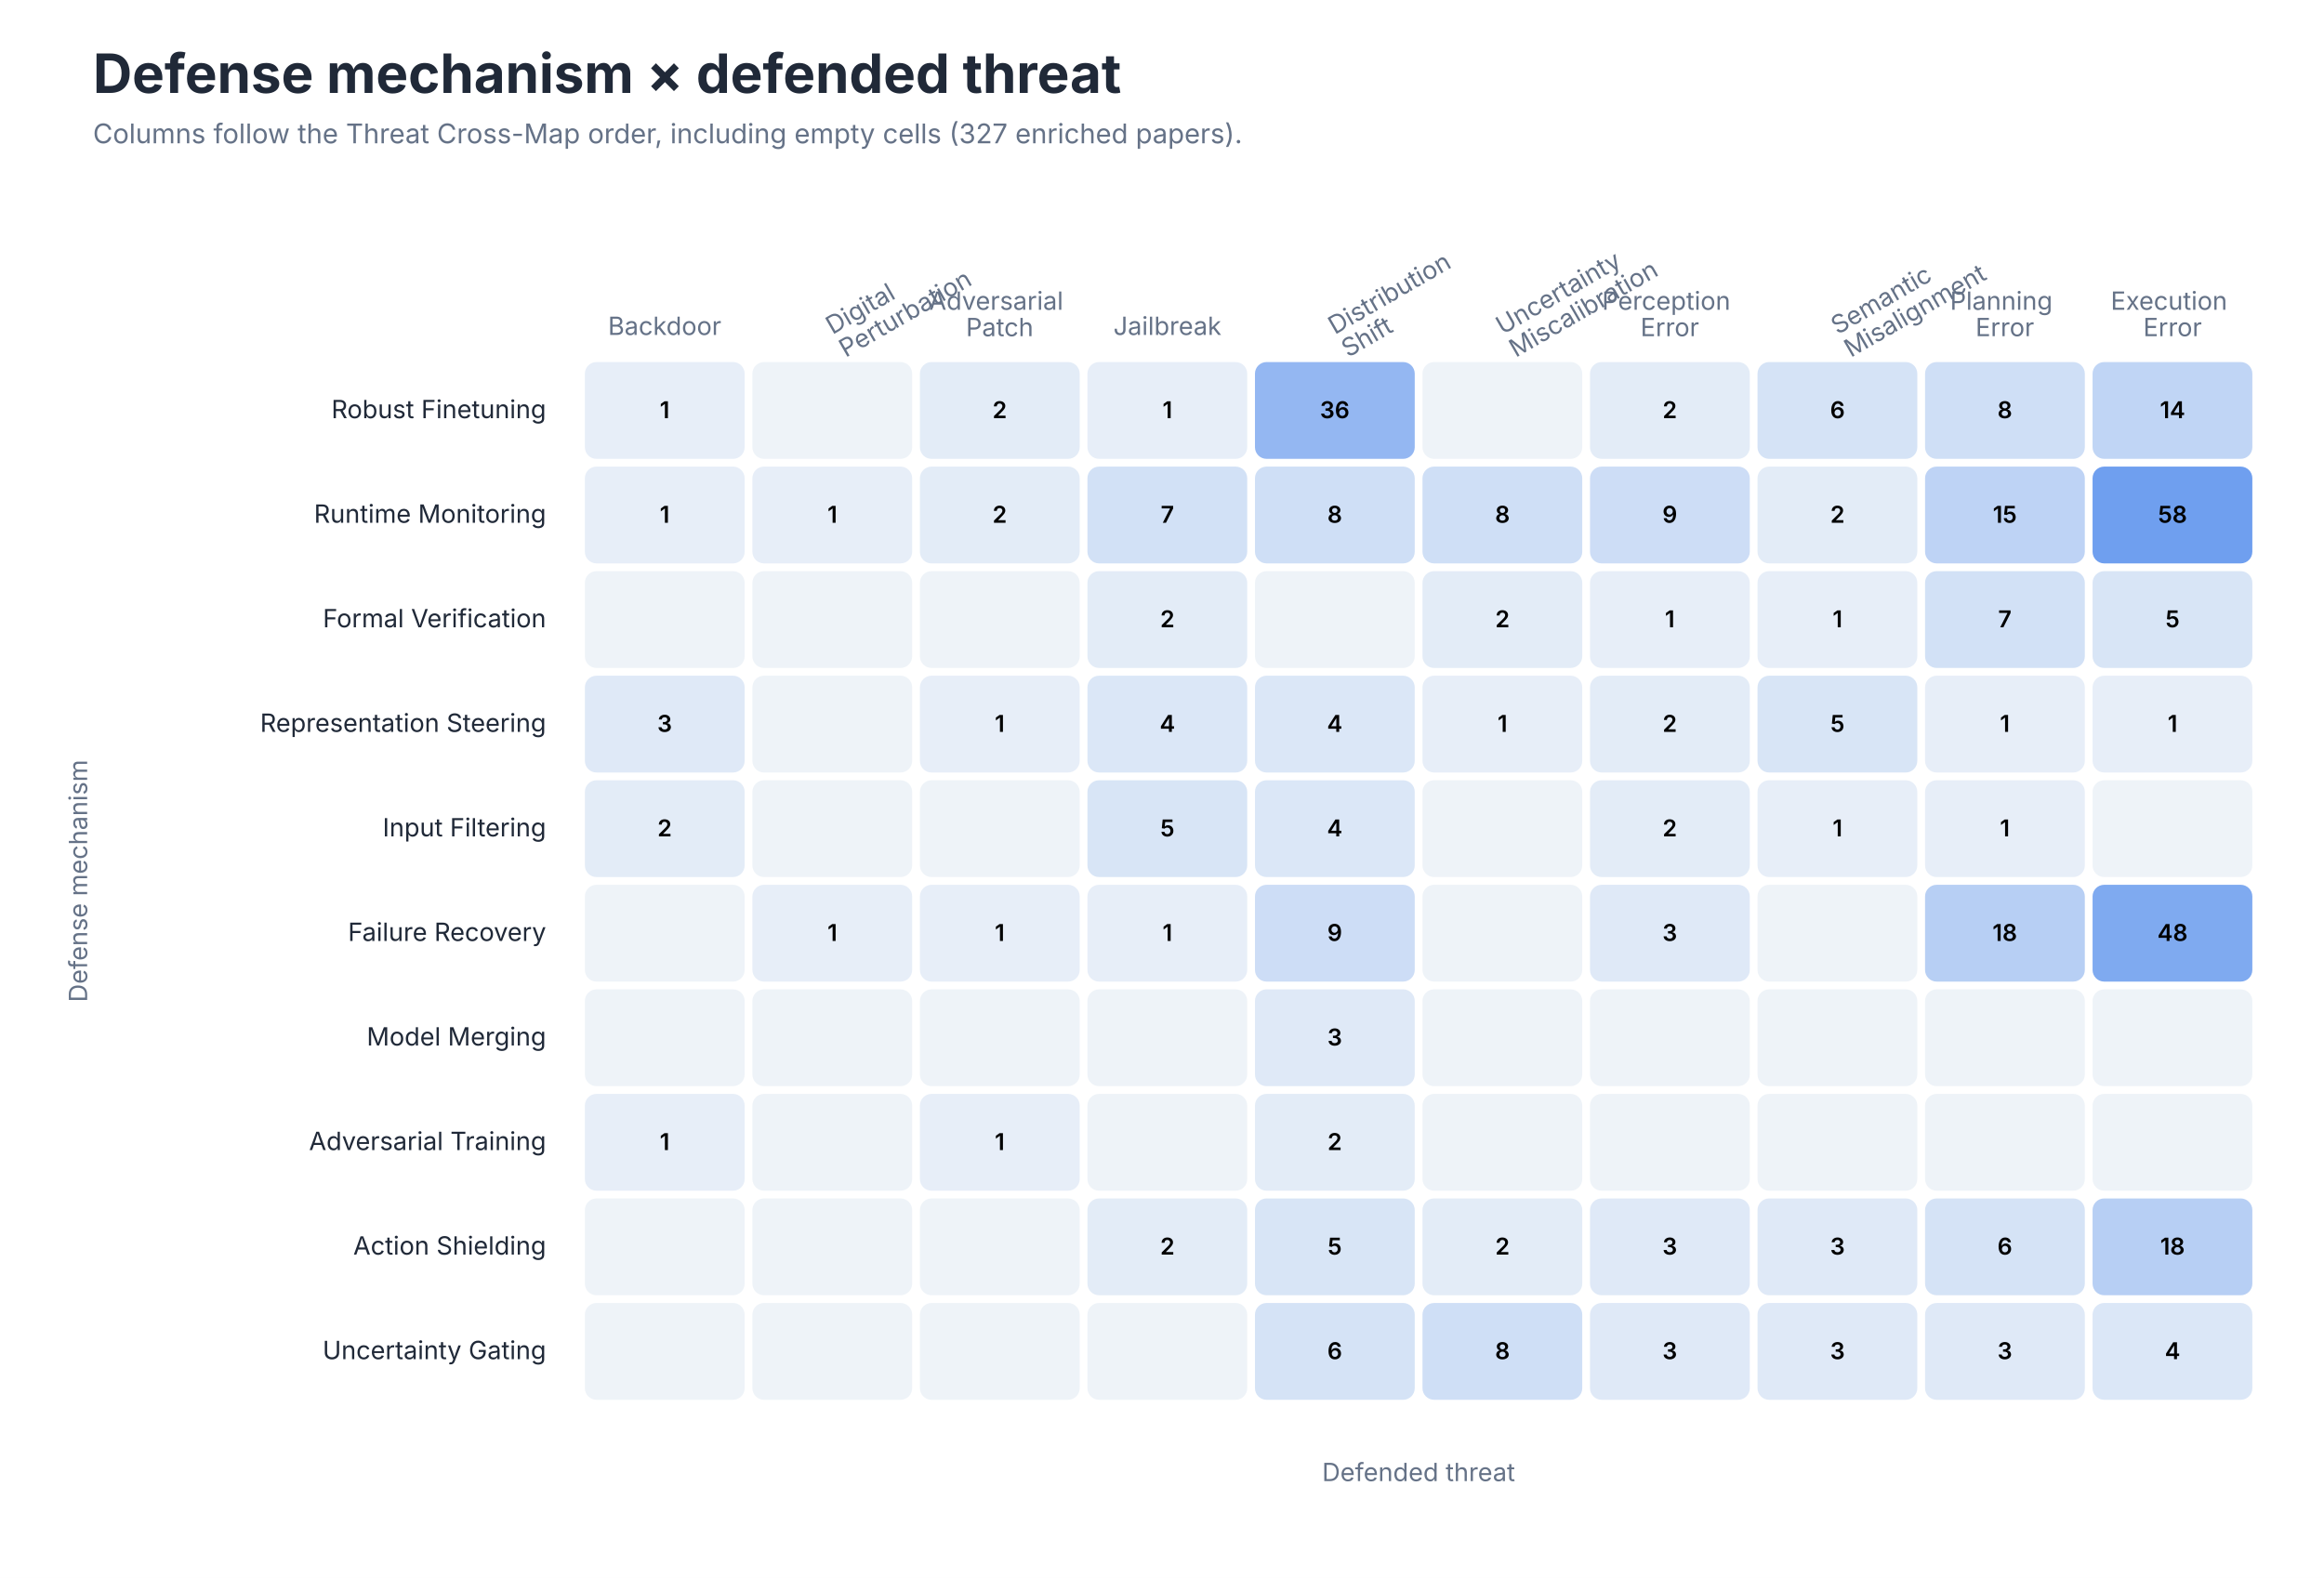
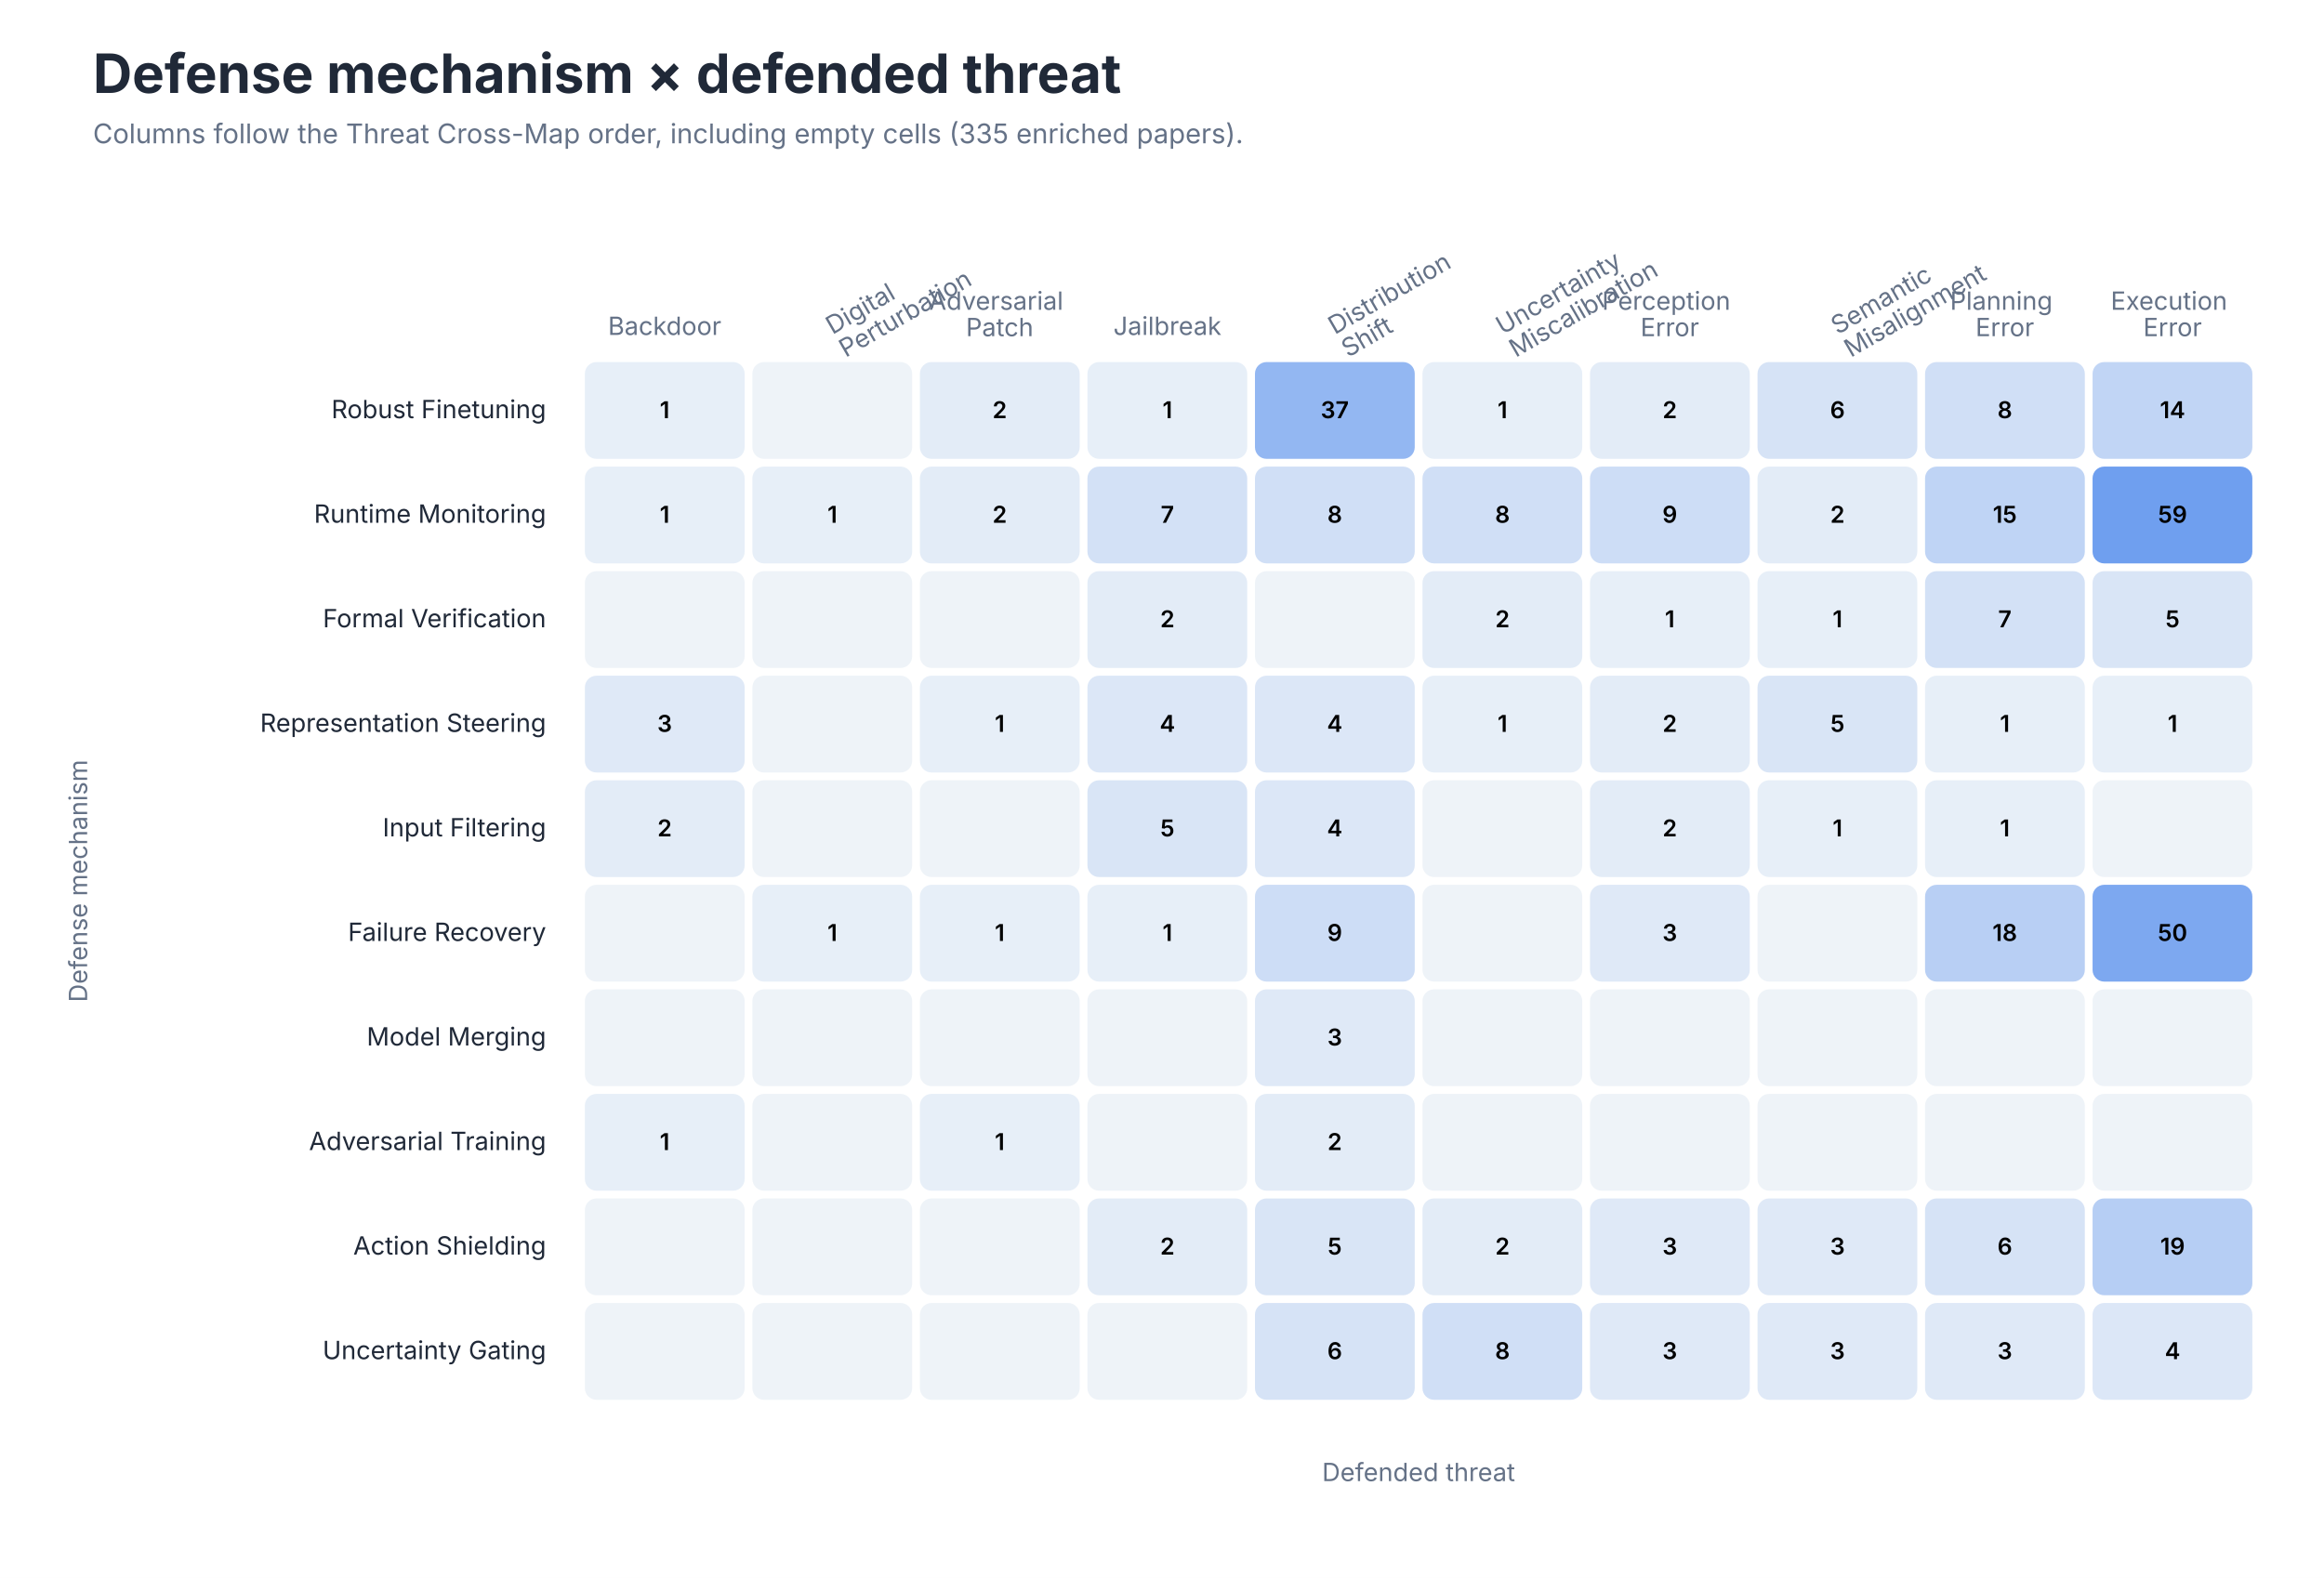
<svg xmlns="http://www.w3.org/2000/svg" role="img" aria-labelledby="title desc" viewBox="0 0 1200 815">
  <style>
text { font-family: -apple-system, BlinkMacSystemFont, 'Segoe UI', sans-serif; }
.title { font-size: 28px; font-weight: 650; fill: #202938; }
.subtitle { font-size: 14px; fill: #657287; }
.axis { font-size: 13px; fill: #657287; }
.label { font-size: 13px; fill: #202938; }
.small { font-size: 11px; fill: #657287; }
</style>
  <rect width="1200" height="815" fill="#FFFFFF" />
  <text class="title" x="48" y="48">Defense mechanism × defended threat</text>
-   <text class="subtitle" x="48" y="74">Columns follow the Threat Cross-Map order, including empty cells (327 enriched papers).</text>
+   <text class="subtitle" x="48" y="74">Columns follow the Threat Cross-Map order, including empty cells (335 enriched papers).</text>
  <text class="axis" text-anchor="middle" x="343.2" y="173.0">
    <tspan x="343.2" dy="0em">Backdoor</tspan>
  </text>
  <text class="axis" text-anchor="start" transform="translate(429.8 173.0) rotate(-30)">
    <tspan x="0" dy="0em">Digital</tspan>
    <tspan x="0" dy="1.05em">Perturbation</tspan>
  </text>
  <text class="axis" text-anchor="middle" x="516.2" y="160.0">
    <tspan x="516.2" dy="0em">Adversarial</tspan>
    <tspan x="516.2" dy="1.05em">Patch</tspan>
  </text>
  <text class="axis" text-anchor="middle" x="602.8" y="173.0">
    <tspan x="602.8" dy="0em">Jailbreak</tspan>
  </text>
  <text class="axis" text-anchor="start" transform="translate(689.2 173.0) rotate(-30)">
    <tspan x="0" dy="0em">Distribution</tspan>
    <tspan x="0" dy="1.05em">Shift</tspan>
  </text>
  <text class="axis" text-anchor="start" transform="translate(775.8 173.0) rotate(-30)">
    <tspan x="0" dy="0em">Uncertainty</tspan>
    <tspan x="0" dy="1.05em">Miscalibration</tspan>
  </text>
  <text class="axis" text-anchor="middle" x="862.2" y="160.0">
    <tspan x="862.2" dy="0em">Perception</tspan>
    <tspan x="862.2" dy="1.05em">Error</tspan>
  </text>
  <text class="axis" text-anchor="start" transform="translate(948.8 173.0) rotate(-30)">
    <tspan x="0" dy="0em">Semantic</tspan>
    <tspan x="0" dy="1.05em">Misalignment</tspan>
  </text>
  <text class="axis" text-anchor="middle" x="1035.2" y="160.0">
    <tspan x="1035.2" dy="0em">Planning</tspan>
    <tspan x="1035.2" dy="1.05em">Error</tspan>
  </text>
  <text class="axis" text-anchor="middle" x="1121.8" y="160.0">
    <tspan x="1121.8" dy="0em">Execution</tspan>
    <tspan x="1121.8" dy="1.05em">Error</tspan>
  </text>
  <text class="label" x="282" y="216.0" text-anchor="end">Robust Finetuning</text>
-   <rect x="302.0" y="187" width="82.5" height="50" rx="6" fill="#E7EEF8" />
+   <rect x="302.0" y="187" width="82.5" height="50" rx="6" fill="#E7EFF8" />
  <text x="343.2" y="216.0" text-anchor="middle" font-size="12" font-weight="600" fill="#000000">1</text>
  <rect x="388.5" y="187" width="82.5" height="50" rx="6" fill="#EEF3F8" />
  <text x="429.8" y="216.0" text-anchor="middle" font-size="12" font-weight="600" fill="#000000" />
  <rect x="475.0" y="187" width="82.5" height="50" rx="6" fill="#E3ECF7" />
  <text x="516.2" y="216.0" text-anchor="middle" font-size="12" font-weight="600" fill="#000000">2</text>
-   <rect x="561.5" y="187" width="82.5" height="50" rx="6" fill="#E7EEF8" />
+   <rect x="561.5" y="187" width="82.5" height="50" rx="6" fill="#E7EFF8" />
  <text x="602.8" y="216.0" text-anchor="middle" font-size="12" font-weight="600" fill="#000000">1</text>
-   <rect x="648.0" y="187" width="82.5" height="50" rx="6" fill="#94B7F2" />
-   <text x="689.2" y="216.0" text-anchor="middle" font-size="12" font-weight="600" fill="#000000">36</text>
-   <rect x="734.5" y="187" width="82.5" height="50" rx="6" fill="#EEF3F8" />
-   <text x="775.8" y="216.0" text-anchor="middle" font-size="12" font-weight="600" fill="#000000" />
+   <rect x="648.0" y="187" width="82.5" height="50" rx="6" fill="#93B7F2" />
+   <text x="689.2" y="216.0" text-anchor="middle" font-size="12" font-weight="600" fill="#000000">37</text>
+   <rect x="734.5" y="187" width="82.5" height="50" rx="6" fill="#E7EFF8" />
+   <text x="775.8" y="216.0" text-anchor="middle" font-size="12" font-weight="600" fill="#000000">1</text>
  <rect x="821.0" y="187" width="82.5" height="50" rx="6" fill="#E3ECF7" />
  <text x="862.2" y="216.0" text-anchor="middle" font-size="12" font-weight="600" fill="#000000">2</text>
-   <rect x="907.5" y="187" width="82.5" height="50" rx="6" fill="#D5E3F6" />
+   <rect x="907.5" y="187" width="82.5" height="50" rx="6" fill="#D6E3F6" />
  <text x="948.8" y="216.0" text-anchor="middle" font-size="12" font-weight="600" fill="#000000">6</text>
-   <rect x="994.0" y="187" width="82.5" height="50" rx="6" fill="#CFDFF6" />
+   <rect x="994.0" y="187" width="82.5" height="50" rx="6" fill="#D0DFF6" />
  <text x="1035.2" y="216.0" text-anchor="middle" font-size="12" font-weight="600" fill="#000000">8</text>
-   <rect x="1080.5" y="187" width="82.5" height="50" rx="6" fill="#C0D5F5" />
+   <rect x="1080.5" y="187" width="82.5" height="50" rx="6" fill="#C1D5F5" />
  <text x="1121.8" y="216.0" text-anchor="middle" font-size="12" font-weight="600" fill="#000000">14</text>
  <text class="label" x="282" y="270.0" text-anchor="end">Runtime Monitoring</text>
-   <rect x="302.0" y="241" width="82.5" height="50" rx="6" fill="#E7EEF8" />
+   <rect x="302.0" y="241" width="82.5" height="50" rx="6" fill="#E7EFF8" />
  <text x="343.2" y="270.0" text-anchor="middle" font-size="12" font-weight="600" fill="#000000">1</text>
-   <rect x="388.5" y="241" width="82.5" height="50" rx="6" fill="#E7EEF8" />
+   <rect x="388.5" y="241" width="82.5" height="50" rx="6" fill="#E7EFF8" />
  <text x="429.8" y="270.0" text-anchor="middle" font-size="12" font-weight="600" fill="#000000">1</text>
  <rect x="475.0" y="241" width="82.5" height="50" rx="6" fill="#E3ECF7" />
  <text x="516.2" y="270.0" text-anchor="middle" font-size="12" font-weight="600" fill="#000000">2</text>
-   <rect x="561.5" y="241" width="82.5" height="50" rx="6" fill="#D2E1F6" />
+   <rect x="561.5" y="241" width="82.5" height="50" rx="6" fill="#D3E1F6" />
  <text x="602.8" y="270.0" text-anchor="middle" font-size="12" font-weight="600" fill="#000000">7</text>
-   <rect x="648.0" y="241" width="82.5" height="50" rx="6" fill="#CFDFF6" />
+   <rect x="648.0" y="241" width="82.5" height="50" rx="6" fill="#D0DFF6" />
  <text x="689.2" y="270.0" text-anchor="middle" font-size="12" font-weight="600" fill="#000000">8</text>
-   <rect x="734.5" y="241" width="82.5" height="50" rx="6" fill="#CFDFF6" />
+   <rect x="734.5" y="241" width="82.5" height="50" rx="6" fill="#D0DFF6" />
  <text x="775.8" y="270.0" text-anchor="middle" font-size="12" font-weight="600" fill="#000000">8</text>
  <rect x="821.0" y="241" width="82.5" height="50" rx="6" fill="#CDDDF6" />
  <text x="862.2" y="270.0" text-anchor="middle" font-size="12" font-weight="600" fill="#000000">9</text>
  <rect x="907.5" y="241" width="82.5" height="50" rx="6" fill="#E3ECF7" />
  <text x="948.8" y="270.0" text-anchor="middle" font-size="12" font-weight="600" fill="#000000">2</text>
-   <rect x="994.0" y="241" width="82.5" height="50" rx="6" fill="#BED3F5" />
+   <rect x="994.0" y="241" width="82.5" height="50" rx="6" fill="#BFD4F5" />
  <text x="1035.2" y="270.0" text-anchor="middle" font-size="12" font-weight="600" fill="#000000">15</text>
  <rect x="1080.5" y="241" width="82.5" height="50" rx="6" fill="#6F9FEF" />
-   <text x="1121.8" y="270.0" text-anchor="middle" font-size="12" font-weight="600" fill="#000000">58</text>
+   <text x="1121.8" y="270.0" text-anchor="middle" font-size="12" font-weight="600" fill="#000000">59</text>
  <text class="label" x="282" y="324.0" text-anchor="end">Formal Verification</text>
  <rect x="302.0" y="295" width="82.5" height="50" rx="6" fill="#EEF3F8" />
  <text x="343.2" y="324.0" text-anchor="middle" font-size="12" font-weight="600" fill="#000000" />
  <rect x="388.5" y="295" width="82.5" height="50" rx="6" fill="#EEF3F8" />
  <text x="429.8" y="324.0" text-anchor="middle" font-size="12" font-weight="600" fill="#000000" />
  <rect x="475.0" y="295" width="82.5" height="50" rx="6" fill="#EEF3F8" />
  <text x="516.2" y="324.0" text-anchor="middle" font-size="12" font-weight="600" fill="#000000" />
  <rect x="561.5" y="295" width="82.5" height="50" rx="6" fill="#E3ECF7" />
  <text x="602.8" y="324.0" text-anchor="middle" font-size="12" font-weight="600" fill="#000000">2</text>
  <rect x="648.0" y="295" width="82.5" height="50" rx="6" fill="#EEF3F8" />
  <text x="689.2" y="324.0" text-anchor="middle" font-size="12" font-weight="600" fill="#000000" />
  <rect x="734.5" y="295" width="82.5" height="50" rx="6" fill="#E3ECF7" />
  <text x="775.8" y="324.0" text-anchor="middle" font-size="12" font-weight="600" fill="#000000">2</text>
-   <rect x="821.0" y="295" width="82.5" height="50" rx="6" fill="#E7EEF8" />
+   <rect x="821.0" y="295" width="82.5" height="50" rx="6" fill="#E7EFF8" />
  <text x="862.2" y="324.0" text-anchor="middle" font-size="12" font-weight="600" fill="#000000">1</text>
-   <rect x="907.5" y="295" width="82.5" height="50" rx="6" fill="#E7EEF8" />
+   <rect x="907.5" y="295" width="82.5" height="50" rx="6" fill="#E7EFF8" />
  <text x="948.8" y="324.0" text-anchor="middle" font-size="12" font-weight="600" fill="#000000">1</text>
-   <rect x="994.0" y="295" width="82.5" height="50" rx="6" fill="#D2E1F6" />
+   <rect x="994.0" y="295" width="82.5" height="50" rx="6" fill="#D3E1F6" />
  <text x="1035.2" y="324.0" text-anchor="middle" font-size="12" font-weight="600" fill="#000000">7</text>
-   <rect x="1080.5" y="295" width="82.5" height="50" rx="6" fill="#D8E5F6" />
+   <rect x="1080.5" y="295" width="82.5" height="50" rx="6" fill="#D9E5F6" />
  <text x="1121.8" y="324.0" text-anchor="middle" font-size="12" font-weight="600" fill="#000000">5</text>
  <text class="label" x="282" y="378.0" text-anchor="end">Representation Steering</text>
  <rect x="302.0" y="349" width="82.5" height="50" rx="6" fill="#DFE9F7" />
  <text x="343.2" y="378.0" text-anchor="middle" font-size="12" font-weight="600" fill="#000000">3</text>
  <rect x="388.5" y="349" width="82.5" height="50" rx="6" fill="#EEF3F8" />
  <text x="429.8" y="378.0" text-anchor="middle" font-size="12" font-weight="600" fill="#000000" />
-   <rect x="475.0" y="349" width="82.5" height="50" rx="6" fill="#E7EEF8" />
+   <rect x="475.0" y="349" width="82.5" height="50" rx="6" fill="#E7EFF8" />
  <text x="516.2" y="378.0" text-anchor="middle" font-size="12" font-weight="600" fill="#000000">1</text>
-   <rect x="561.5" y="349" width="82.5" height="50" rx="6" fill="#DBE7F7" />
+   <rect x="561.5" y="349" width="82.5" height="50" rx="6" fill="#DCE7F7" />
  <text x="602.8" y="378.0" text-anchor="middle" font-size="12" font-weight="600" fill="#000000">4</text>
-   <rect x="648.0" y="349" width="82.5" height="50" rx="6" fill="#DBE7F7" />
+   <rect x="648.0" y="349" width="82.5" height="50" rx="6" fill="#DCE7F7" />
  <text x="689.2" y="378.0" text-anchor="middle" font-size="12" font-weight="600" fill="#000000">4</text>
-   <rect x="734.5" y="349" width="82.5" height="50" rx="6" fill="#E7EEF8" />
+   <rect x="734.5" y="349" width="82.5" height="50" rx="6" fill="#E7EFF8" />
  <text x="775.8" y="378.0" text-anchor="middle" font-size="12" font-weight="600" fill="#000000">1</text>
  <rect x="821.0" y="349" width="82.5" height="50" rx="6" fill="#E3ECF7" />
  <text x="862.2" y="378.0" text-anchor="middle" font-size="12" font-weight="600" fill="#000000">2</text>
-   <rect x="907.5" y="349" width="82.5" height="50" rx="6" fill="#D8E5F6" />
+   <rect x="907.5" y="349" width="82.5" height="50" rx="6" fill="#D9E5F6" />
  <text x="948.8" y="378.0" text-anchor="middle" font-size="12" font-weight="600" fill="#000000">5</text>
-   <rect x="994.0" y="349" width="82.5" height="50" rx="6" fill="#E7EEF8" />
+   <rect x="994.0" y="349" width="82.5" height="50" rx="6" fill="#E7EFF8" />
  <text x="1035.2" y="378.0" text-anchor="middle" font-size="12" font-weight="600" fill="#000000">1</text>
-   <rect x="1080.5" y="349" width="82.5" height="50" rx="6" fill="#E7EEF8" />
+   <rect x="1080.5" y="349" width="82.5" height="50" rx="6" fill="#E7EFF8" />
  <text x="1121.8" y="378.0" text-anchor="middle" font-size="12" font-weight="600" fill="#000000">1</text>
  <text class="label" x="282" y="432.0" text-anchor="end">Input Filtering</text>
  <rect x="302.0" y="403" width="82.5" height="50" rx="6" fill="#E3ECF7" />
  <text x="343.2" y="432.0" text-anchor="middle" font-size="12" font-weight="600" fill="#000000">2</text>
  <rect x="388.5" y="403" width="82.5" height="50" rx="6" fill="#EEF3F8" />
  <text x="429.8" y="432.0" text-anchor="middle" font-size="12" font-weight="600" fill="#000000" />
  <rect x="475.0" y="403" width="82.5" height="50" rx="6" fill="#EEF3F8" />
  <text x="516.2" y="432.0" text-anchor="middle" font-size="12" font-weight="600" fill="#000000" />
-   <rect x="561.5" y="403" width="82.5" height="50" rx="6" fill="#D8E5F6" />
+   <rect x="561.5" y="403" width="82.5" height="50" rx="6" fill="#D9E5F6" />
  <text x="602.8" y="432.0" text-anchor="middle" font-size="12" font-weight="600" fill="#000000">5</text>
-   <rect x="648.0" y="403" width="82.5" height="50" rx="6" fill="#DBE7F7" />
+   <rect x="648.0" y="403" width="82.5" height="50" rx="6" fill="#DCE7F7" />
  <text x="689.2" y="432.0" text-anchor="middle" font-size="12" font-weight="600" fill="#000000">4</text>
  <rect x="734.5" y="403" width="82.5" height="50" rx="6" fill="#EEF3F8" />
  <text x="775.8" y="432.0" text-anchor="middle" font-size="12" font-weight="600" fill="#000000" />
  <rect x="821.0" y="403" width="82.5" height="50" rx="6" fill="#E3ECF7" />
  <text x="862.2" y="432.0" text-anchor="middle" font-size="12" font-weight="600" fill="#000000">2</text>
-   <rect x="907.5" y="403" width="82.5" height="50" rx="6" fill="#E7EEF8" />
+   <rect x="907.5" y="403" width="82.5" height="50" rx="6" fill="#E7EFF8" />
  <text x="948.8" y="432.0" text-anchor="middle" font-size="12" font-weight="600" fill="#000000">1</text>
-   <rect x="994.0" y="403" width="82.5" height="50" rx="6" fill="#E7EEF8" />
+   <rect x="994.0" y="403" width="82.5" height="50" rx="6" fill="#E7EFF8" />
  <text x="1035.2" y="432.0" text-anchor="middle" font-size="12" font-weight="600" fill="#000000">1</text>
  <rect x="1080.5" y="403" width="82.5" height="50" rx="6" fill="#EEF3F8" />
  <text x="1121.8" y="432.0" text-anchor="middle" font-size="12" font-weight="600" fill="#000000" />
  <text class="label" x="282" y="486.0" text-anchor="end">Failure Recovery</text>
  <rect x="302.0" y="457" width="82.5" height="50" rx="6" fill="#EEF3F8" />
  <text x="343.2" y="486.0" text-anchor="middle" font-size="12" font-weight="600" fill="#000000" />
-   <rect x="388.5" y="457" width="82.5" height="50" rx="6" fill="#E7EEF8" />
+   <rect x="388.5" y="457" width="82.5" height="50" rx="6" fill="#E7EFF8" />
  <text x="429.8" y="486.0" text-anchor="middle" font-size="12" font-weight="600" fill="#000000">1</text>
-   <rect x="475.0" y="457" width="82.5" height="50" rx="6" fill="#E7EEF8" />
+   <rect x="475.0" y="457" width="82.5" height="50" rx="6" fill="#E7EFF8" />
  <text x="516.2" y="486.0" text-anchor="middle" font-size="12" font-weight="600" fill="#000000">1</text>
-   <rect x="561.5" y="457" width="82.5" height="50" rx="6" fill="#E7EEF8" />
+   <rect x="561.5" y="457" width="82.5" height="50" rx="6" fill="#E7EFF8" />
  <text x="602.8" y="486.0" text-anchor="middle" font-size="12" font-weight="600" fill="#000000">1</text>
  <rect x="648.0" y="457" width="82.5" height="50" rx="6" fill="#CDDDF6" />
  <text x="689.2" y="486.0" text-anchor="middle" font-size="12" font-weight="600" fill="#000000">9</text>
  <rect x="734.5" y="457" width="82.5" height="50" rx="6" fill="#EEF3F8" />
  <text x="775.8" y="486.0" text-anchor="middle" font-size="12" font-weight="600" fill="#000000" />
  <rect x="821.0" y="457" width="82.5" height="50" rx="6" fill="#DFE9F7" />
  <text x="862.2" y="486.0" text-anchor="middle" font-size="12" font-weight="600" fill="#000000">3</text>
  <rect x="907.5" y="457" width="82.5" height="50" rx="6" fill="#EEF3F8" />
  <text x="948.8" y="486.0" text-anchor="middle" font-size="12" font-weight="600" fill="#000000" />
-   <rect x="994.0" y="457" width="82.5" height="50" rx="6" fill="#B7CFF4" />
+   <rect x="994.0" y="457" width="82.5" height="50" rx="6" fill="#B8CFF4" />
  <text x="1035.2" y="486.0" text-anchor="middle" font-size="12" font-weight="600" fill="#000000">18</text>
-   <rect x="1080.5" y="457" width="82.5" height="50" rx="6" fill="#7FAAF0" />
-   <text x="1121.8" y="486.0" text-anchor="middle" font-size="12" font-weight="600" fill="#000000">48</text>
+   <rect x="1080.5" y="457" width="82.5" height="50" rx="6" fill="#7DA8F0" />
+   <text x="1121.8" y="486.0" text-anchor="middle" font-size="12" font-weight="600" fill="#000000">50</text>
  <text class="label" x="282" y="540.0" text-anchor="end">Model Merging</text>
  <rect x="302.0" y="511" width="82.5" height="50" rx="6" fill="#EEF3F8" />
  <text x="343.2" y="540.0" text-anchor="middle" font-size="12" font-weight="600" fill="#000000" />
  <rect x="388.5" y="511" width="82.5" height="50" rx="6" fill="#EEF3F8" />
  <text x="429.8" y="540.0" text-anchor="middle" font-size="12" font-weight="600" fill="#000000" />
  <rect x="475.0" y="511" width="82.5" height="50" rx="6" fill="#EEF3F8" />
  <text x="516.2" y="540.0" text-anchor="middle" font-size="12" font-weight="600" fill="#000000" />
  <rect x="561.5" y="511" width="82.5" height="50" rx="6" fill="#EEF3F8" />
  <text x="602.8" y="540.0" text-anchor="middle" font-size="12" font-weight="600" fill="#000000" />
  <rect x="648.0" y="511" width="82.5" height="50" rx="6" fill="#DFE9F7" />
  <text x="689.2" y="540.0" text-anchor="middle" font-size="12" font-weight="600" fill="#000000">3</text>
  <rect x="734.5" y="511" width="82.5" height="50" rx="6" fill="#EEF3F8" />
  <text x="775.8" y="540.0" text-anchor="middle" font-size="12" font-weight="600" fill="#000000" />
  <rect x="821.0" y="511" width="82.5" height="50" rx="6" fill="#EEF3F8" />
  <text x="862.2" y="540.0" text-anchor="middle" font-size="12" font-weight="600" fill="#000000" />
  <rect x="907.5" y="511" width="82.5" height="50" rx="6" fill="#EEF3F8" />
  <text x="948.8" y="540.0" text-anchor="middle" font-size="12" font-weight="600" fill="#000000" />
  <rect x="994.0" y="511" width="82.5" height="50" rx="6" fill="#EEF3F8" />
  <text x="1035.2" y="540.0" text-anchor="middle" font-size="12" font-weight="600" fill="#000000" />
  <rect x="1080.5" y="511" width="82.5" height="50" rx="6" fill="#EEF3F8" />
  <text x="1121.8" y="540.0" text-anchor="middle" font-size="12" font-weight="600" fill="#000000" />
  <text class="label" x="282" y="594.0" text-anchor="end">Adversarial Training</text>
-   <rect x="302.0" y="565" width="82.5" height="50" rx="6" fill="#E7EEF8" />
+   <rect x="302.0" y="565" width="82.5" height="50" rx="6" fill="#E7EFF8" />
  <text x="343.2" y="594.0" text-anchor="middle" font-size="12" font-weight="600" fill="#000000">1</text>
  <rect x="388.5" y="565" width="82.5" height="50" rx="6" fill="#EEF3F8" />
  <text x="429.8" y="594.0" text-anchor="middle" font-size="12" font-weight="600" fill="#000000" />
-   <rect x="475.0" y="565" width="82.5" height="50" rx="6" fill="#E7EEF8" />
+   <rect x="475.0" y="565" width="82.5" height="50" rx="6" fill="#E7EFF8" />
  <text x="516.2" y="594.0" text-anchor="middle" font-size="12" font-weight="600" fill="#000000">1</text>
  <rect x="561.5" y="565" width="82.5" height="50" rx="6" fill="#EEF3F8" />
  <text x="602.8" y="594.0" text-anchor="middle" font-size="12" font-weight="600" fill="#000000" />
  <rect x="648.0" y="565" width="82.5" height="50" rx="6" fill="#E3ECF7" />
  <text x="689.2" y="594.0" text-anchor="middle" font-size="12" font-weight="600" fill="#000000">2</text>
  <rect x="734.5" y="565" width="82.5" height="50" rx="6" fill="#EEF3F8" />
  <text x="775.8" y="594.0" text-anchor="middle" font-size="12" font-weight="600" fill="#000000" />
  <rect x="821.0" y="565" width="82.5" height="50" rx="6" fill="#EEF3F8" />
  <text x="862.2" y="594.0" text-anchor="middle" font-size="12" font-weight="600" fill="#000000" />
  <rect x="907.5" y="565" width="82.5" height="50" rx="6" fill="#EEF3F8" />
  <text x="948.8" y="594.0" text-anchor="middle" font-size="12" font-weight="600" fill="#000000" />
  <rect x="994.0" y="565" width="82.5" height="50" rx="6" fill="#EEF3F8" />
  <text x="1035.2" y="594.0" text-anchor="middle" font-size="12" font-weight="600" fill="#000000" />
  <rect x="1080.5" y="565" width="82.5" height="50" rx="6" fill="#EEF3F8" />
  <text x="1121.8" y="594.0" text-anchor="middle" font-size="12" font-weight="600" fill="#000000" />
  <text class="label" x="282" y="648.0" text-anchor="end">Action Shielding</text>
  <rect x="302.0" y="619" width="82.5" height="50" rx="6" fill="#EEF3F8" />
  <text x="343.2" y="648.0" text-anchor="middle" font-size="12" font-weight="600" fill="#000000" />
  <rect x="388.5" y="619" width="82.5" height="50" rx="6" fill="#EEF3F8" />
  <text x="429.8" y="648.0" text-anchor="middle" font-size="12" font-weight="600" fill="#000000" />
  <rect x="475.0" y="619" width="82.5" height="50" rx="6" fill="#EEF3F8" />
  <text x="516.2" y="648.0" text-anchor="middle" font-size="12" font-weight="600" fill="#000000" />
  <rect x="561.5" y="619" width="82.5" height="50" rx="6" fill="#E3ECF7" />
  <text x="602.8" y="648.0" text-anchor="middle" font-size="12" font-weight="600" fill="#000000">2</text>
-   <rect x="648.0" y="619" width="82.5" height="50" rx="6" fill="#D8E5F6" />
+   <rect x="648.0" y="619" width="82.5" height="50" rx="6" fill="#D9E5F6" />
  <text x="689.2" y="648.0" text-anchor="middle" font-size="12" font-weight="600" fill="#000000">5</text>
  <rect x="734.5" y="619" width="82.5" height="50" rx="6" fill="#E3ECF7" />
  <text x="775.8" y="648.0" text-anchor="middle" font-size="12" font-weight="600" fill="#000000">2</text>
  <rect x="821.0" y="619" width="82.5" height="50" rx="6" fill="#DFE9F7" />
  <text x="862.2" y="648.0" text-anchor="middle" font-size="12" font-weight="600" fill="#000000">3</text>
  <rect x="907.5" y="619" width="82.5" height="50" rx="6" fill="#DFE9F7" />
  <text x="948.8" y="648.0" text-anchor="middle" font-size="12" font-weight="600" fill="#000000">3</text>
-   <rect x="994.0" y="619" width="82.5" height="50" rx="6" fill="#D5E3F6" />
+   <rect x="994.0" y="619" width="82.5" height="50" rx="6" fill="#D6E3F6" />
  <text x="1035.2" y="648.0" text-anchor="middle" font-size="12" font-weight="600" fill="#000000">6</text>
-   <rect x="1080.5" y="619" width="82.5" height="50" rx="6" fill="#B7CFF4" />
-   <text x="1121.8" y="648.0" text-anchor="middle" font-size="12" font-weight="600" fill="#000000">18</text>
+   <rect x="1080.5" y="619" width="82.5" height="50" rx="6" fill="#B6CEF4" />
+   <text x="1121.8" y="648.0" text-anchor="middle" font-size="12" font-weight="600" fill="#000000">19</text>
  <text class="label" x="282" y="702.0" text-anchor="end">Uncertainty Gating</text>
  <rect x="302.0" y="673" width="82.5" height="50" rx="6" fill="#EEF3F8" />
  <text x="343.2" y="702.0" text-anchor="middle" font-size="12" font-weight="600" fill="#000000" />
  <rect x="388.5" y="673" width="82.5" height="50" rx="6" fill="#EEF3F8" />
  <text x="429.8" y="702.0" text-anchor="middle" font-size="12" font-weight="600" fill="#000000" />
  <rect x="475.0" y="673" width="82.5" height="50" rx="6" fill="#EEF3F8" />
  <text x="516.2" y="702.0" text-anchor="middle" font-size="12" font-weight="600" fill="#000000" />
  <rect x="561.5" y="673" width="82.5" height="50" rx="6" fill="#EEF3F8" />
  <text x="602.8" y="702.0" text-anchor="middle" font-size="12" font-weight="600" fill="#000000" />
-   <rect x="648.0" y="673" width="82.5" height="50" rx="6" fill="#D5E3F6" />
+   <rect x="648.0" y="673" width="82.5" height="50" rx="6" fill="#D6E3F6" />
  <text x="689.2" y="702.0" text-anchor="middle" font-size="12" font-weight="600" fill="#000000">6</text>
-   <rect x="734.5" y="673" width="82.5" height="50" rx="6" fill="#CFDFF6" />
+   <rect x="734.5" y="673" width="82.5" height="50" rx="6" fill="#D0DFF6" />
  <text x="775.8" y="702.0" text-anchor="middle" font-size="12" font-weight="600" fill="#000000">8</text>
  <rect x="821.0" y="673" width="82.5" height="50" rx="6" fill="#DFE9F7" />
  <text x="862.2" y="702.0" text-anchor="middle" font-size="12" font-weight="600" fill="#000000">3</text>
  <rect x="907.5" y="673" width="82.5" height="50" rx="6" fill="#DFE9F7" />
  <text x="948.8" y="702.0" text-anchor="middle" font-size="12" font-weight="600" fill="#000000">3</text>
  <rect x="994.0" y="673" width="82.5" height="50" rx="6" fill="#DFE9F7" />
  <text x="1035.2" y="702.0" text-anchor="middle" font-size="12" font-weight="600" fill="#000000">3</text>
-   <rect x="1080.5" y="673" width="82.5" height="50" rx="6" fill="#DBE7F7" />
+   <rect x="1080.5" y="673" width="82.5" height="50" rx="6" fill="#DCE7F7" />
  <text x="1121.8" y="702.0" text-anchor="middle" font-size="12" font-weight="600" fill="#000000">4</text>
  <text class="axis" x="732.5" y="765" text-anchor="middle">Defended threat</text>
  <text class="axis" transform="translate(45 455.0) rotate(-90)" text-anchor="middle">Defense mechanism</text>
</svg>
